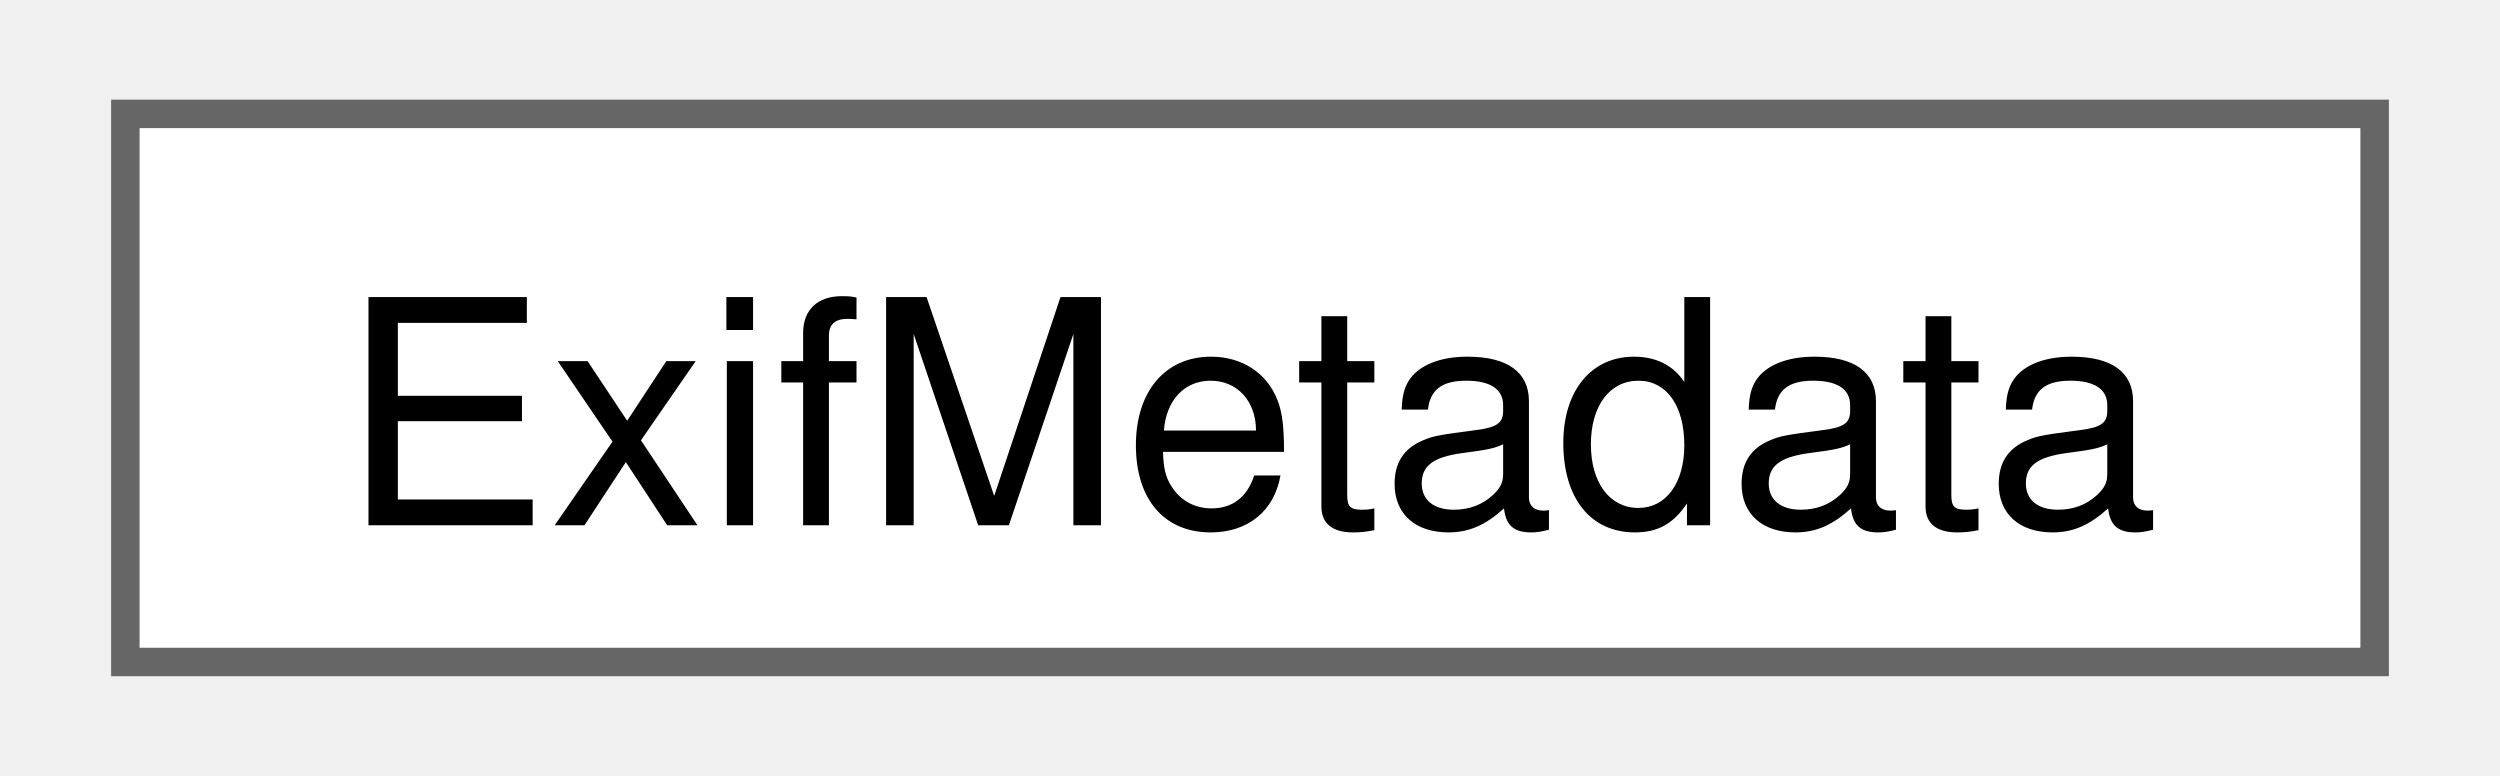
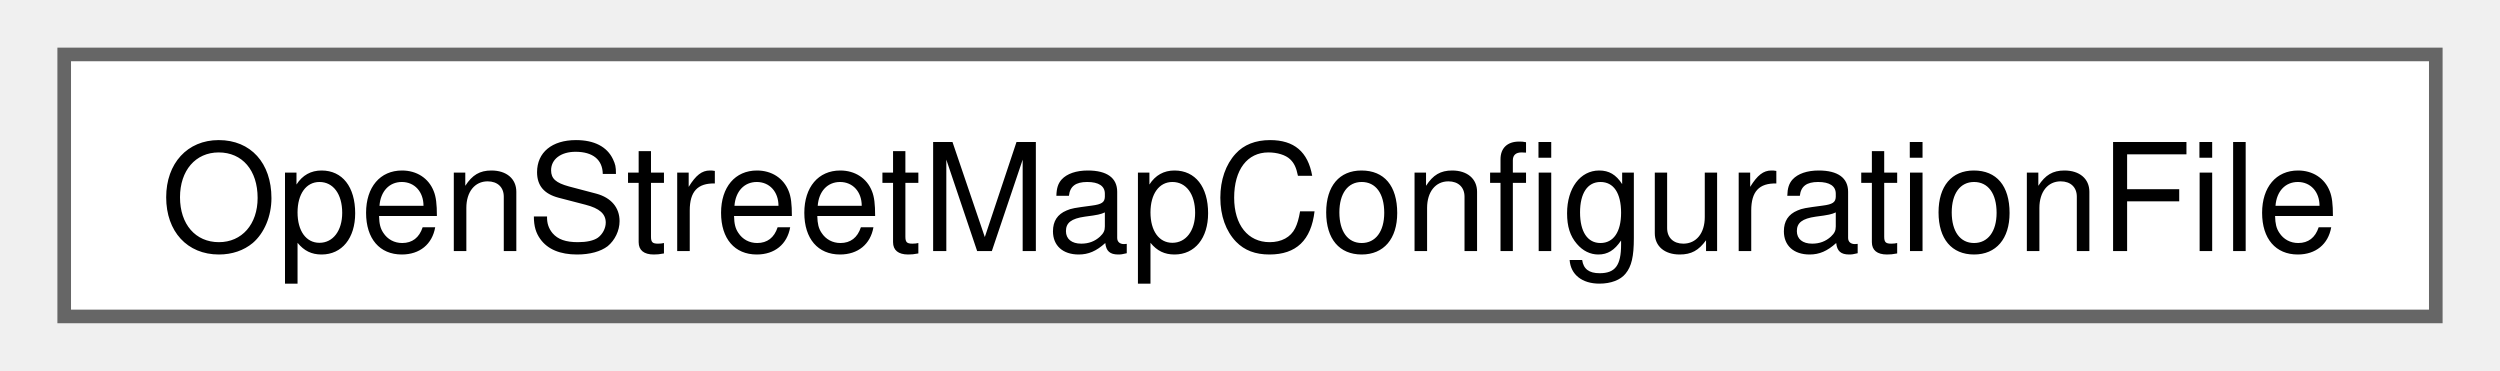
- <svg xmlns="http://www.w3.org/2000/svg" xmlns:xlink="http://www.w3.org/1999/xlink" width="87pt" height="27pt" viewBox="0.00 0.00 87.00 27.25">
+ <svg xmlns="http://www.w3.org/2000/svg" xmlns:xlink="http://www.w3.org/1999/xlink" width="182pt" height="27pt" viewBox="0.00 0.00 182.25 27.25">
  <g id="graph0" class="graph" transform="scale(1 1) rotate(0) translate(4 23.25)">
    <g id="Node000000" class="node">
      <g id="a_Node000000">
-         <a xlink:href="structcorona_1_1image_1_1metadata_1_1ExifMetadata.html" target="_top" xlink:title="Exif metadata contents.">
-           <polygon fill="white" stroke="#666666" points="79,-19.25 0,-19.25 0,0 79,0 79,-19.25" />
-           <text text-anchor="middle" x="39.5" y="-4.8" font-family="Helvetica,sans-Serif" font-size="11.00">ExifMetadata</text>
+         <a xlink:href="structmap_1_1provider_1_1OpenStreetMapConfigurationFile.html" target="_top" xlink:title=" ">
+           <polygon fill="white" stroke="#666666" points="174.25,-19.25 0,-19.25 0,0 174.25,0 174.25,-19.25" />
+           <text text-anchor="middle" x="87.12" y="-4.8" font-family="Helvetica,sans-Serif" font-size="11.00">OpenStreetMapConfigurationFile</text>
        </a>
      </g>
    </g>
  </g>
</svg>
